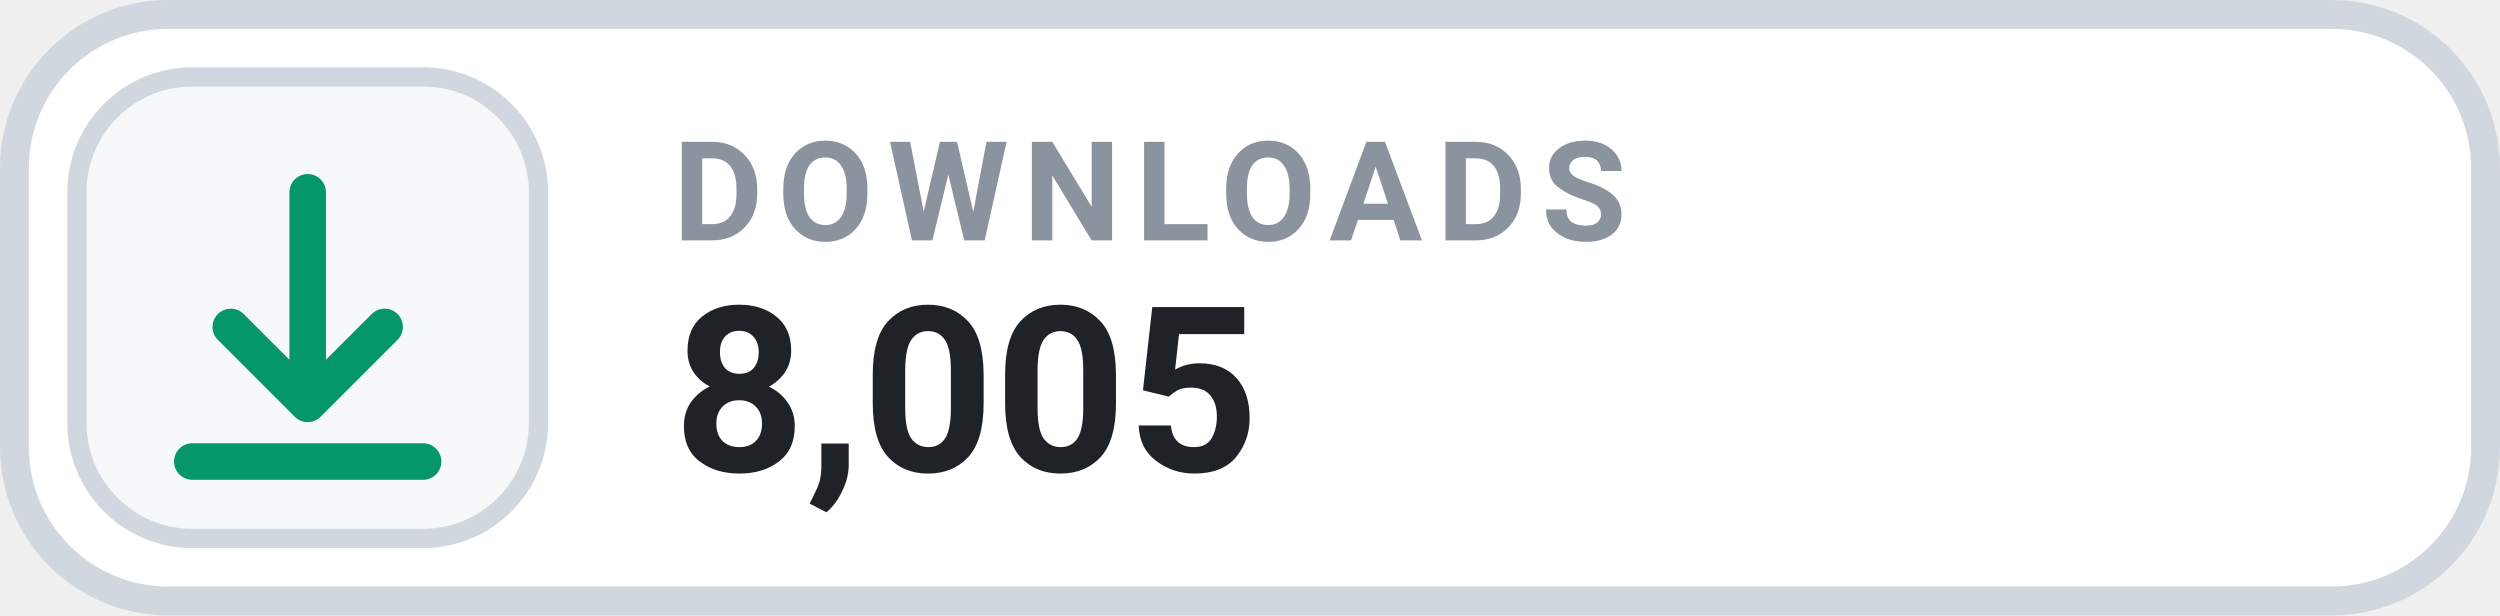
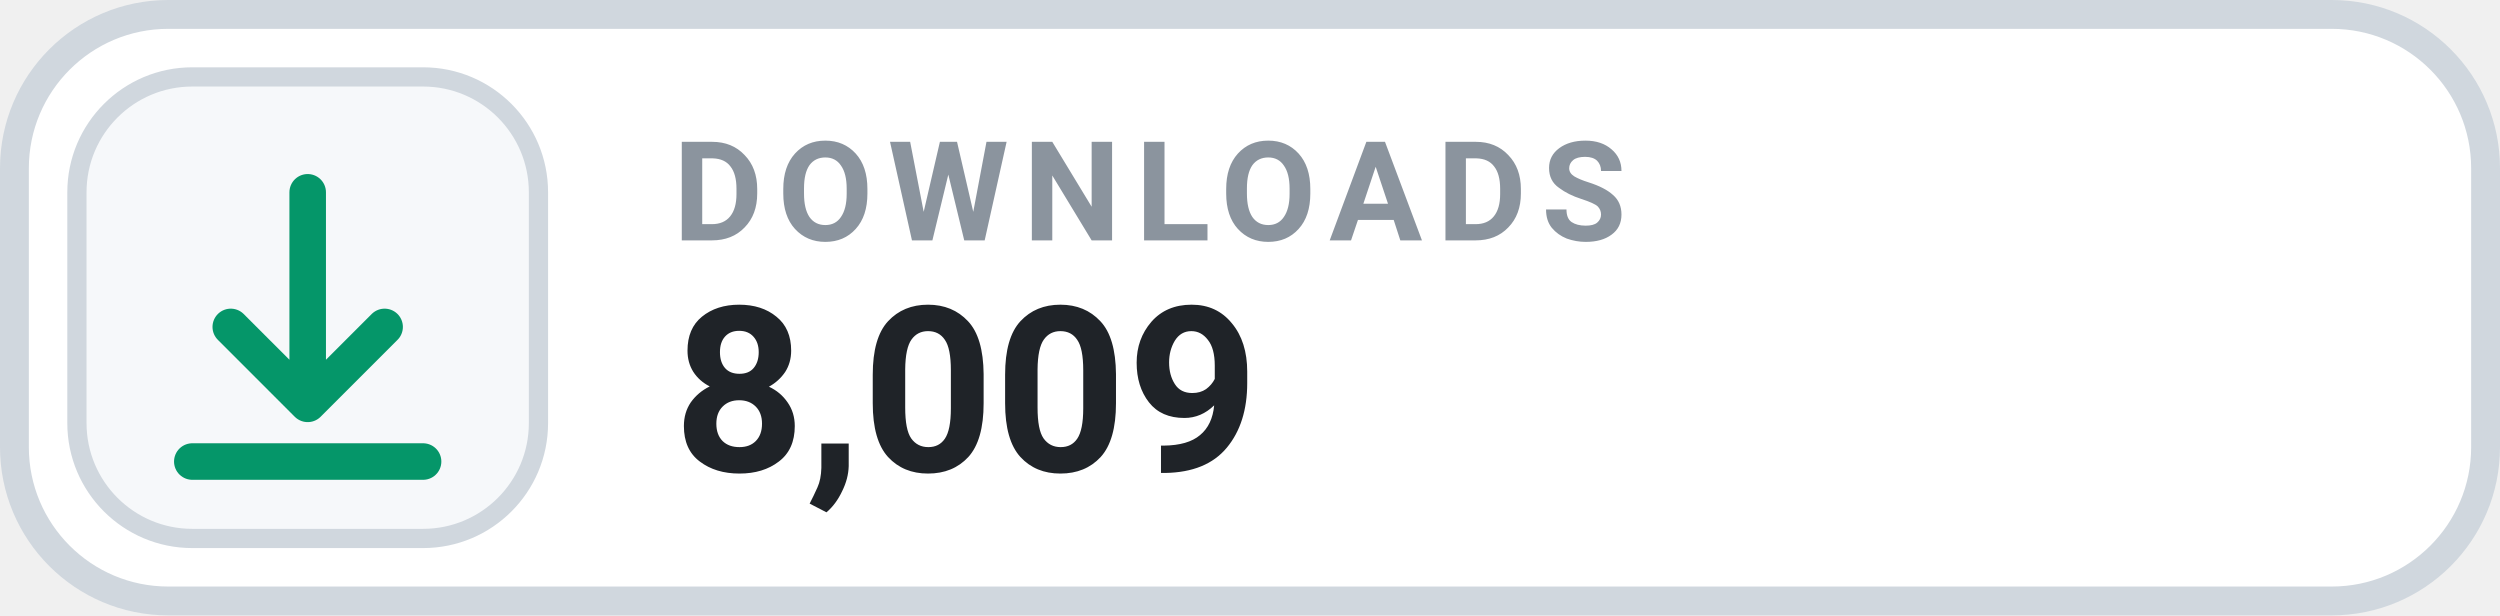
- <svg xmlns="http://www.w3.org/2000/svg" width="130" height="32" viewBox="0 0 130 32" role="img" aria-label="DOWNLOADS 8,005">
+ <svg xmlns="http://www.w3.org/2000/svg" width="130" height="32" viewBox="0 0 130 32" role="img" aria-label="DOWNLOADS 8,009">
  <rect x=".75" y=".75" width="128.5" height="30.5" rx="8" fill="#FFFFFF" stroke="#D0D7DE" stroke-width="1.5" />
  <rect x="4" y="4" width="24" height="24" rx="6" fill="#F6F8FA" stroke="#D0D7DE" stroke-width="1" />
  <g transform="translate(16 16)" style="color:#059669;">
    <path d="M0 -6 v11 m0 0 l4 -4 m-4 4 l-4 -4 M-6 8 h12" fill="none" stroke="currentColor" stroke-width="1.9" stroke-linecap="round" stroke-linejoin="round" />
  </g>
  <text x="35" y="12.5" fill="#8B949E" font-family="-apple-system,BlinkMacSystemFont,'Segoe UI',Roboto,Helvetica,Arial,sans-serif" font-size="7.2" font-weight="700" letter-spacing=".75">DOWNLOADS</text>
-   <text x="35" y="24.5" fill="#1F2328" font-family="-apple-system,BlinkMacSystemFont,'Segoe UI',Roboto,Helvetica,Arial,sans-serif" font-size="12" font-weight="700">8,005</text>
+   <text x="35" y="24.5" fill="#1F2328" font-family="-apple-system,BlinkMacSystemFont,'Segoe UI',Roboto,Helvetica,Arial,sans-serif" font-size="12" font-weight="700">8,009</text>
</svg>
